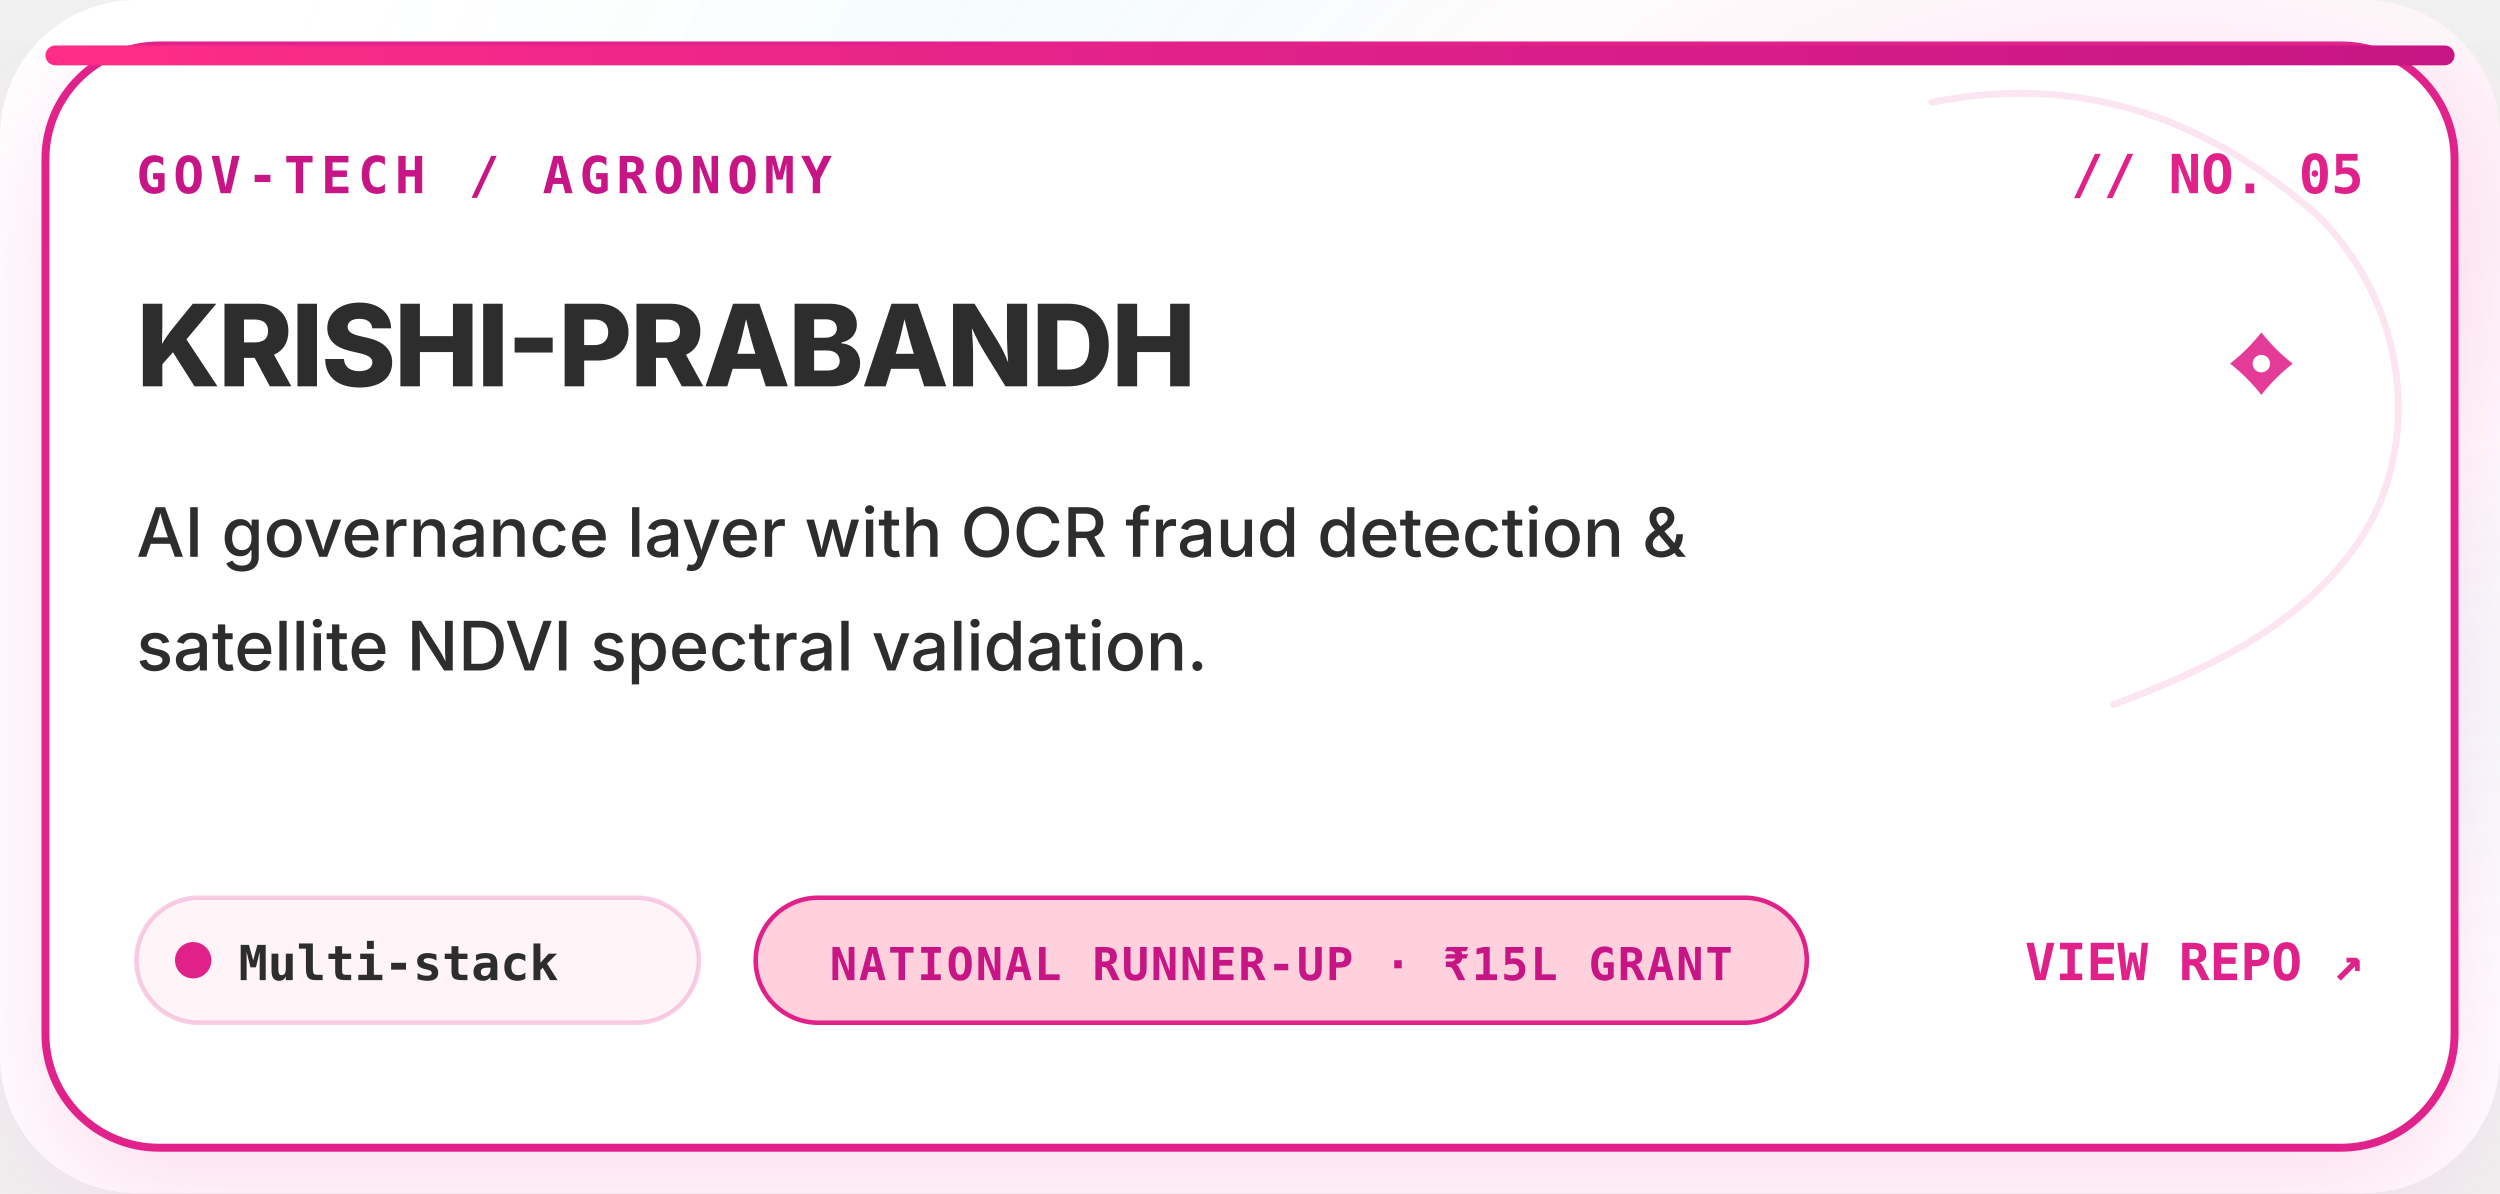
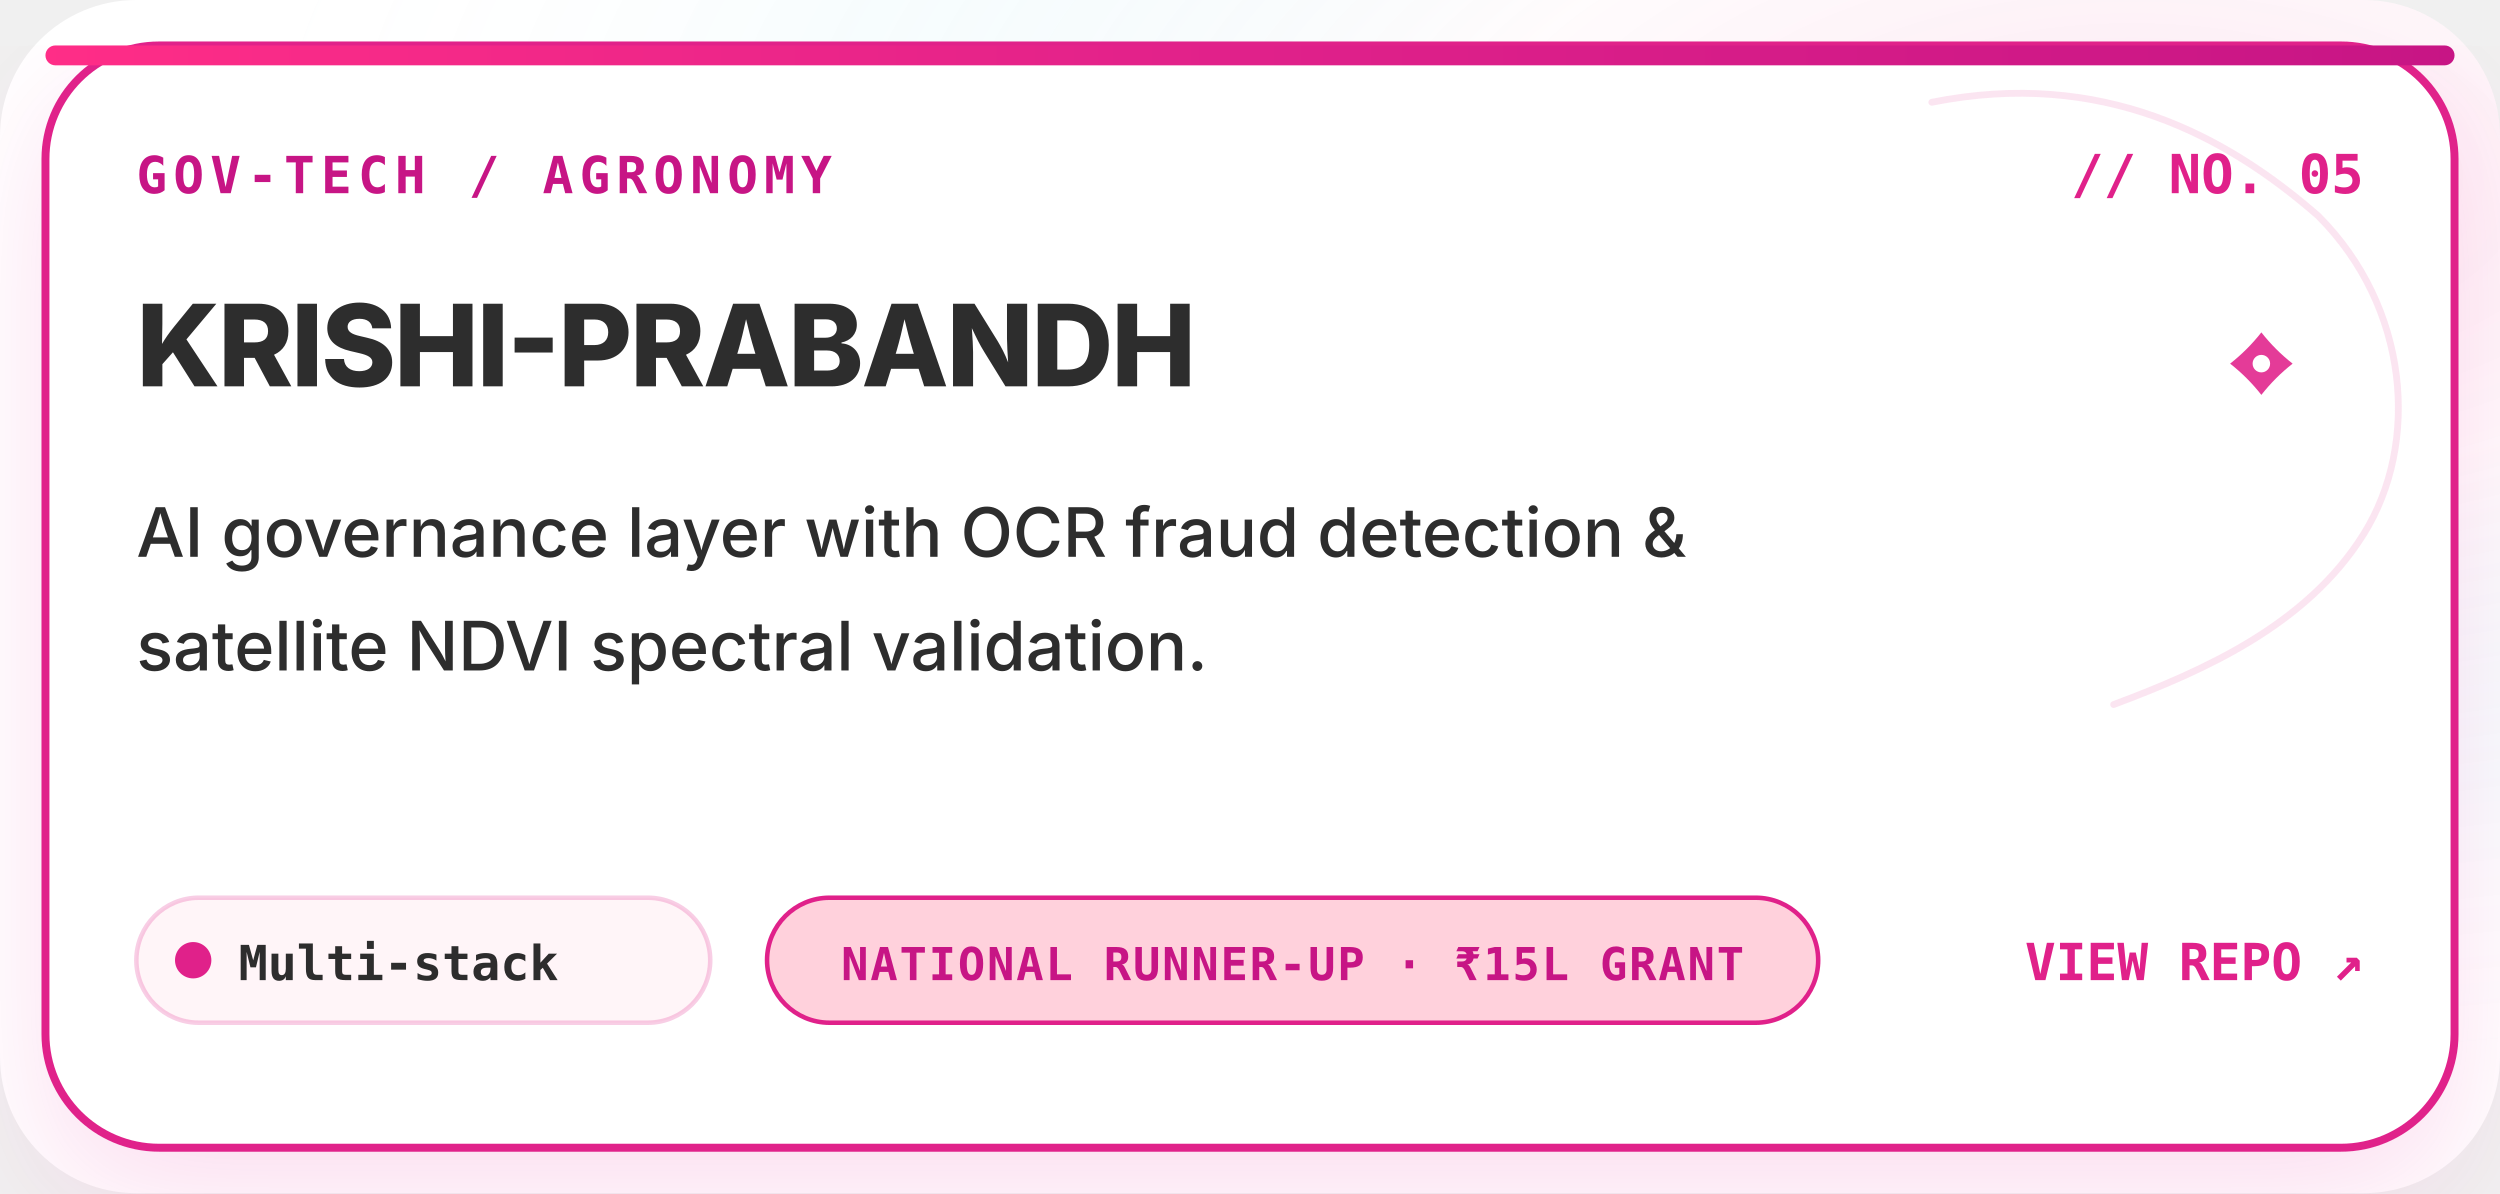
<svg xmlns="http://www.w3.org/2000/svg" viewBox="0 0 440 210" width="100%" height="210" fill="none">
  <defs>
    <style type="text/css">
        .display-title {
          font-family: 'Montserrat', 'Plus Jakarta Sans', 'Inter', -apple-system, BlinkMacSystemFont, 'Segoe UI', Roboto, sans-serif;
          font-weight: 800;
          letter-spacing: -0.02em;
        }
        .editorial-title {
          font-family: 'Cinzel', 'Playfair Display', 'Didot', Georgia, serif;
          font-weight: 700;
          letter-spacing: 0.08em;
        }
        .editorial-script {
          font-family: 'Pacifico', 'Cinzel', 'Playfair Display', 'Brush Script MT', cursive, sans-serif;
          letter-spacing: 0.02em;
        }
        .editorial-sans {
          font-family: 'Poppins', 'Inter', -apple-system, BlinkMacSystemFont, 'Segoe UI', Roboto, sans-serif;
          font-weight: 500;
        }
        .code-mono {
          font-family: 'JetBrains Mono', 'SF Mono', 'Fira Code', Menlo, Consolas, monospace;
        }
        
        /* Subtle Shimmer &amp; Pulse Keyframes */
        @keyframes subtlePulse {
          0%, 100% { opacity: 0.85; }
          50% { opacity: 1; }
        }
        @keyframes glint {
          0%, 100% { transform: scale(0.95); opacity: 0.7; }
          50% { transform: scale(1.08); opacity: 1; }
        }
        
        .pulse-anim {
          animation: subtlePulse 3s ease-in-out infinite;
        }
        .glint-anim {
          animation: glint 3.5s ease-in-out infinite;
          transform-origin: center;
        }
      </style>
    <linearGradient id="pcard_4_barbieGrad" x1="0%" y1="0%" x2="100%" y2="0%">
      <stop offset="0%" stop-color="#FF2D87" />
      <stop offset="50%" stop-color="#E0218A" />
      <stop offset="100%" stop-color="#C71585" />
    </linearGradient>
    <linearGradient id="pcard_4_blushGrad" x1="0%" y1="0%" x2="100%" y2="100%">
      <stop offset="0%" stop-color="#FFFFFF" />
      <stop offset="60%" stop-color="#FFF0F5" />
      <stop offset="100%" stop-color="#FFD1DC" />
    </linearGradient>
    <linearGradient id="pcard_4_cyanGrad" x1="0%" y1="0%" x2="100%" y2="0%">
      <stop offset="0%" stop-color="#00B4D8" />
      <stop offset="100%" stop-color="#0077B6" />
    </linearGradient>
    <linearGradient id="pcard_4_cardGlass" x1="0%" y1="0%" x2="0%" y2="100%">
      <stop offset="0%" stop-color="#FFFFFF" stop-opacity="0.98" />
      <stop offset="100%" stop-color="#FFF8FA" stop-opacity="0.95" />
    </linearGradient>
    <linearGradient id="pcard_4_borderGrad" x1="0%" y1="0%" x2="100%" y2="100%">
      <stop offset="0%" stop-color="#E0218A" stop-opacity="0.40" />
      <stop offset="45%" stop-color="#FFD1DC" stop-opacity="0.25" />
      <stop offset="75%" stop-color="#00B4D8" stop-opacity="0.20" />
      <stop offset="100%" stop-color="#C71585" stop-opacity="0.35" />
    </linearGradient>
    <linearGradient id="pcard_4_goldGrad" x1="0%" y1="0%" x2="100%" y2="100%">
      <stop offset="0%" stop-color="#FDE68A" />
      <stop offset="50%" stop-color="#F59E0B" />
      <stop offset="100%" stop-color="#D97706" />
    </linearGradient>
    <radialGradient id="pcard_4_radialAura" cx="85%" cy="15%" r="75%">
      <stop offset="0%" stop-color="#E0218A" stop-opacity="0.12" />
      <stop offset="35%" stop-color="#FFD1DC" stop-opacity="0.08" />
      <stop offset="70%" stop-color="#00B4D8" stop-opacity="0.03" />
      <stop offset="100%" stop-color="#FAFAFC" stop-opacity="0" />
    </radialGradient>
    <filter id="pcard_4_cardShadow" x="-10%" y="-10%" width="120%" height="125%">
      <feDropShadow dx="0" dy="8" stdDeviation="12" flood-color="#E0218A" flood-opacity="0.14" />
    </filter>
    <filter id="pcard_4_pinkGlow" x="-20%" y="-20%" width="140%" height="140%">
      <feGaussianBlur stdDeviation="4" result="blur" />
      <feComposite in="SourceGraphic" in2="blur" operator="over" />
    </filter>
  </defs>
  <rect width="440" height="210" rx="24" fill="#FFFFFF" />
  <rect width="440" height="210" rx="24" fill="url(#pcard_4_radialAura)" />
  <rect x="8" y="8" width="424" height="194" rx="20" fill="#FFFFFF" stroke="#E0218A" stroke-width="1.4" filter="url(#pcard_4_cardShadow)" />
  <rect x="8" y="8" width="424" height="3.5" rx="1.75" fill="url(#pcard_4_barbieGrad)" />
  <path d="       M 340 18       C 370 12, 392 24, 408 38       C 424 54, 426 78, 416 94       C 406 110, 388 118, 372 124     " fill="none" stroke="#E0218A" stroke-width="1.2" stroke-linecap="round" opacity="0.12" />
  <g transform="translate(24, 34)">
    <text x="0" y="0" class="code-mono" font-size="9" font-weight="700" fill="#C71585" letter-spacing="0.12em">
        GOV-TECH / AGRONOMY
      </text>
    <text x="392" y="0" text-anchor="end" class="code-mono" font-size="9.5" font-weight="800" fill="#E0218A">
        // NO. 05
      </text>
  </g>
  <g transform="translate(24, 68)">
    <text x="0" y="0" class="display-title" font-size="20" font-weight="800" fill="#2D2D2D">
        KRISHI-PRABANDH
      </text>
  </g>
  <g transform="translate(24, 98)">
    <text x="0" y="0" class="editorial-sans" font-size="12" fill="#2D2D2D">
        AI governance layer with OCR fraud detection &amp;
      </text>
    <text x="0" y="20" class="editorial-sans" font-size="12" fill="#2D2D2D">
        satellite NDVI spectral validation.
      </text>
  </g>
  <g transform="translate(24, 172)">
-     <rect x="0" y="-14" width="99" height="22" rx="11" fill="#FFF5F8" stroke="rgba(224, 33, 138, 0.22)" stroke-width="0.8" />
+     <rect x="0" y="-14" width="101" height="22" rx="11" fill="#FFF5F8" stroke="rgba(224, 33, 138, 0.22)" stroke-width="0.8" />
    <circle cx="10" cy="-3" r="3.2" fill="#E0218A" />
    <text x="18" y="0.5" class="code-mono" font-size="8.5" font-weight="700" fill="#2D2D2D">
        Multi-stack
      </text>
-     <rect x="109" y="-14" width="185" height="22" rx="11" fill="#FFD1DC" stroke="#E0218A" stroke-width="0.8" />
-     <text x="201.5" y="0.5" text-anchor="middle" class="code-mono" font-size="8" font-weight="700" fill="#C71585" letter-spacing="0.04em">
+     <rect x="111" y="-14" width="185" height="22" rx="11" fill="#FFD1DC" stroke="#E0218A" stroke-width="0.8" />
+     <text x="203.5" y="0.5" text-anchor="middle" class="code-mono" font-size="8" font-weight="700" fill="#C71585" letter-spacing="0.04em">
        NATIONAL RUNNER-UP · ₹15L GRANT
      </text>
    <text x="392" y="0.5" text-anchor="end" class="code-mono" font-size="9" font-weight="800" fill="#E0218A">
        VIEW REPO ↗
      </text>
  </g>
  <g class="glint-anim" style="transform-origin: 398px 64px;">
    <path d="         M 398 58.5         Q 400.42 61.58 403.5 64         Q 400.42 66.42 398 69.5         Q 395.58 66.42 392.5 64         Q 395.58 61.58 398 58.5         Z" fill="#E0218A" opacity="0.88" />
    <circle cx="398" cy="64" r="1.54" fill="#FFFFFF" />
  </g>
</svg>
